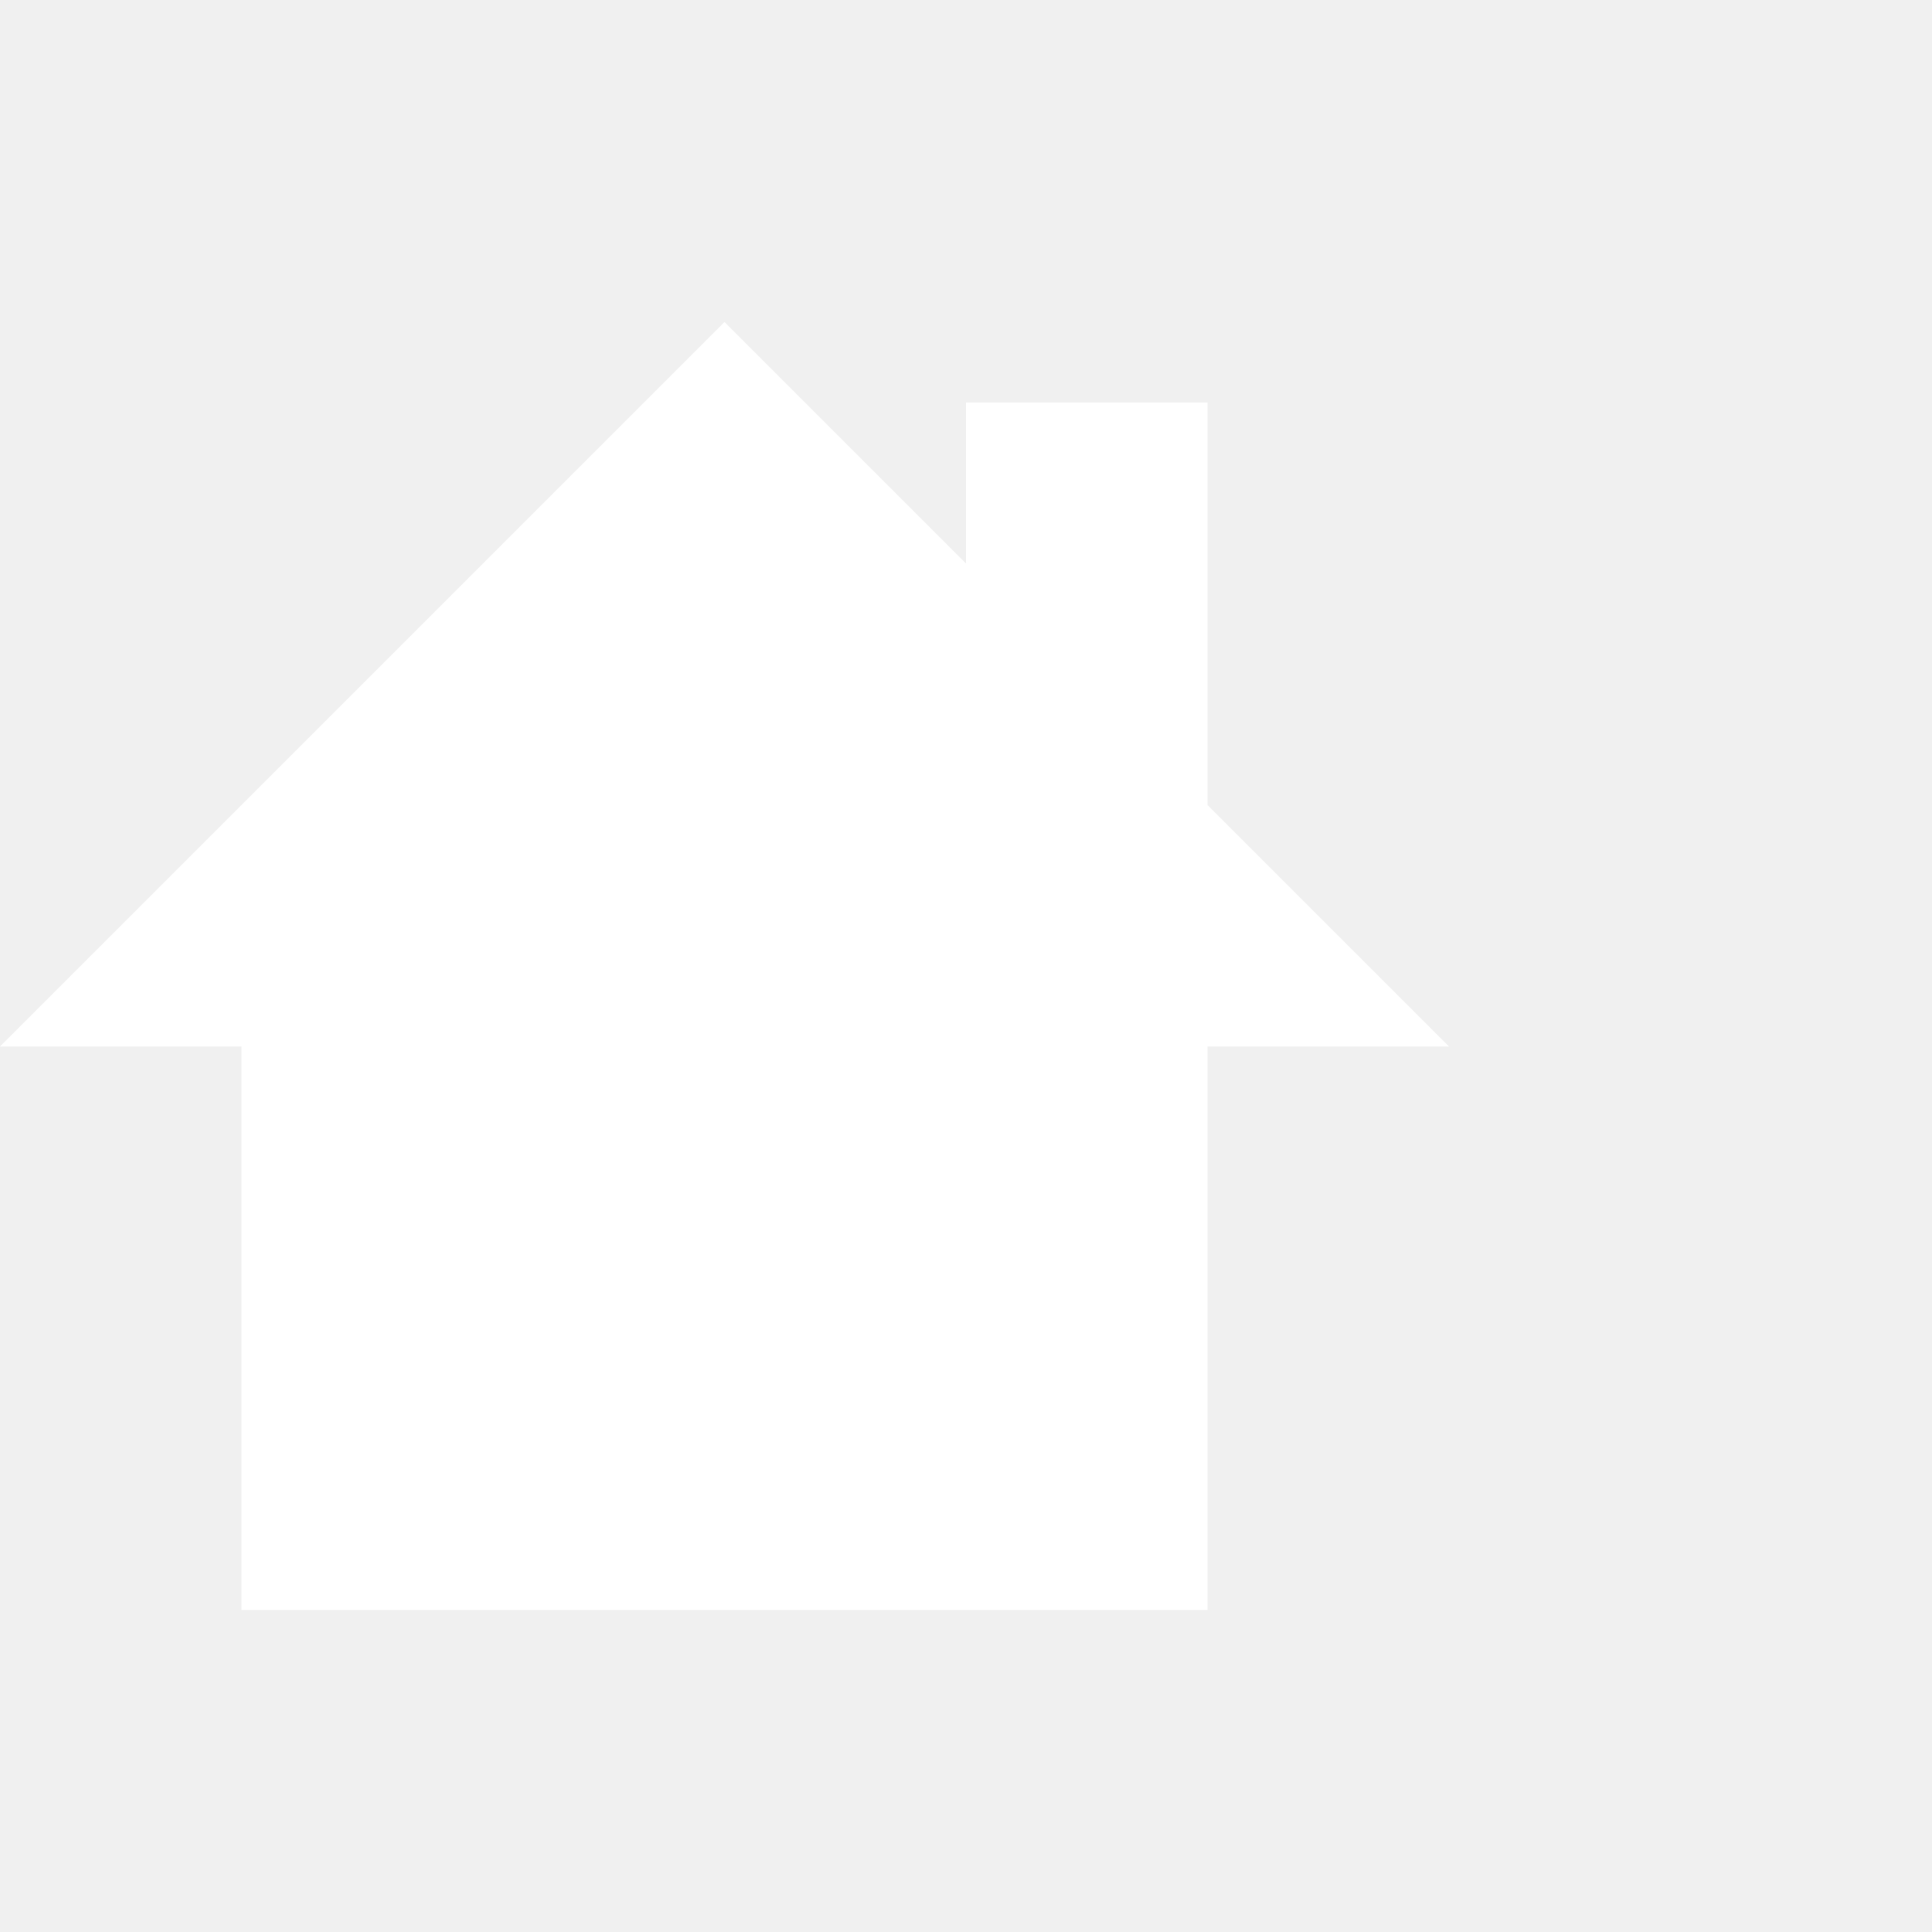
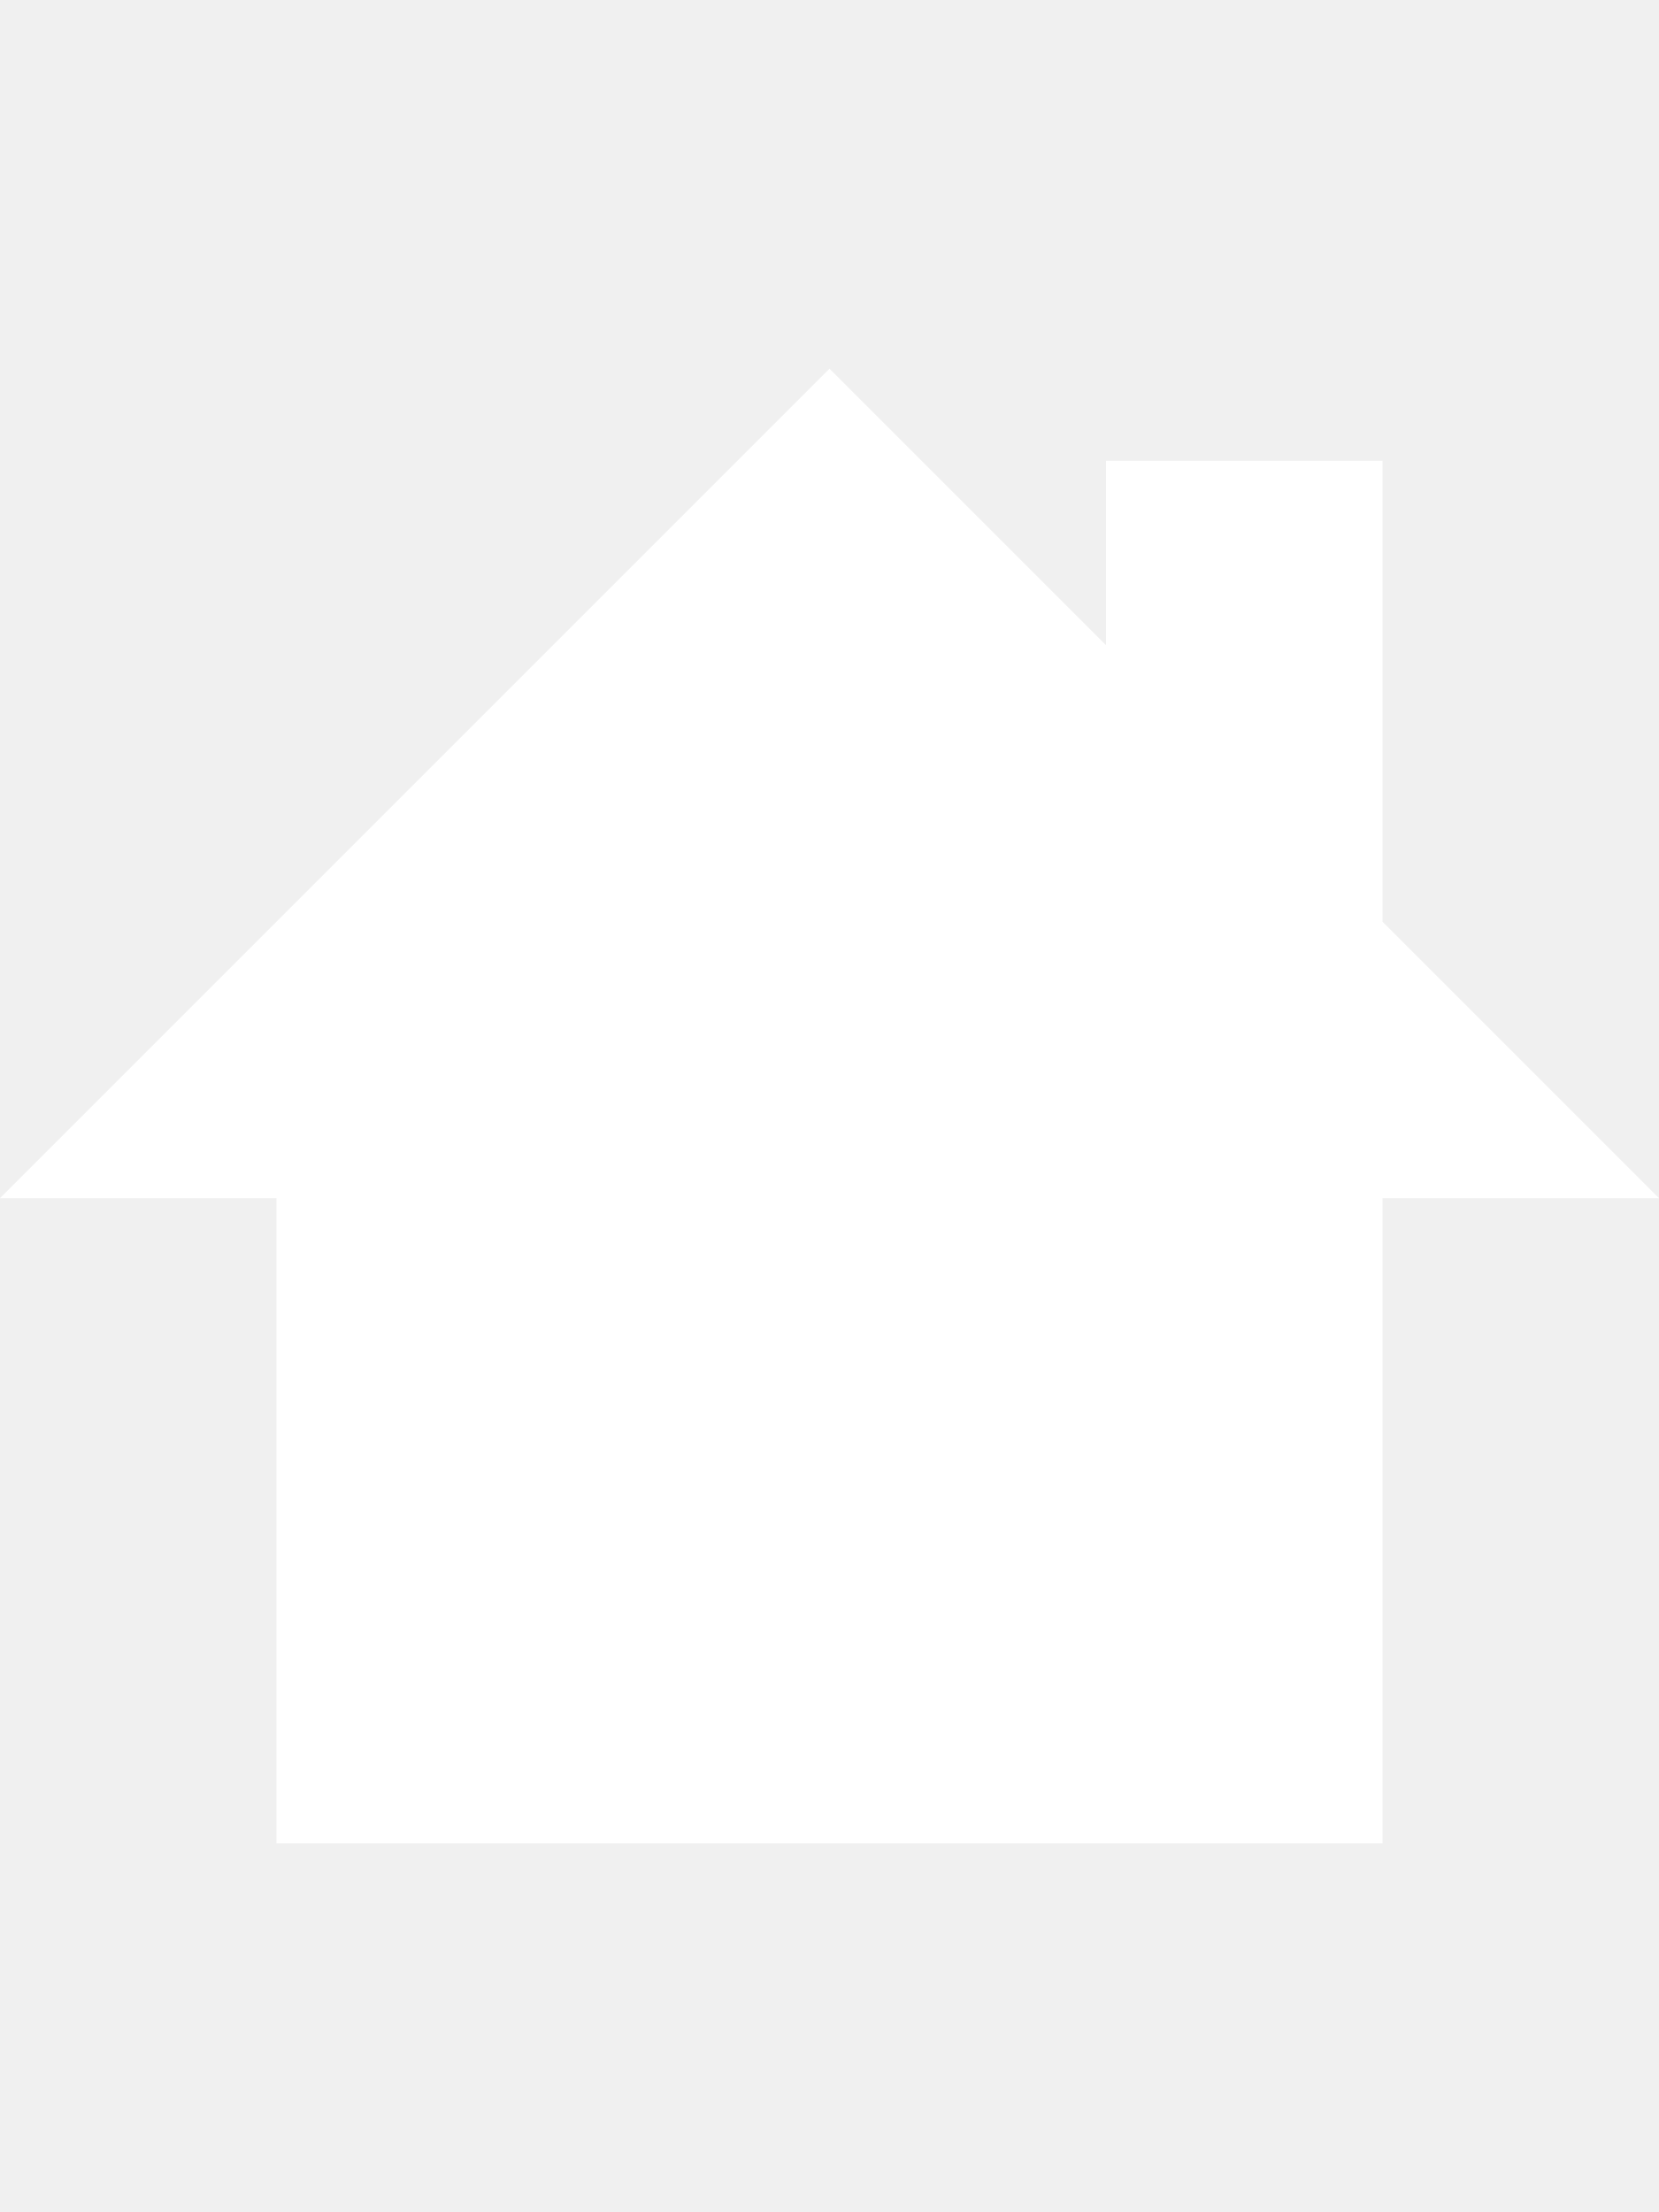
- <svg xmlns="http://www.w3.org/2000/svg" viewBox="0 0 24 24" width="24" height="24">
+ <svg xmlns="http://www.w3.org/2000/svg" viewBox="0 0 18 24" width="18" height="24">
  <path d="m9 4 3 3v-2h3v5l3 3h-3v7h-12v-7h-3z" fill="#fff" />
</svg>
